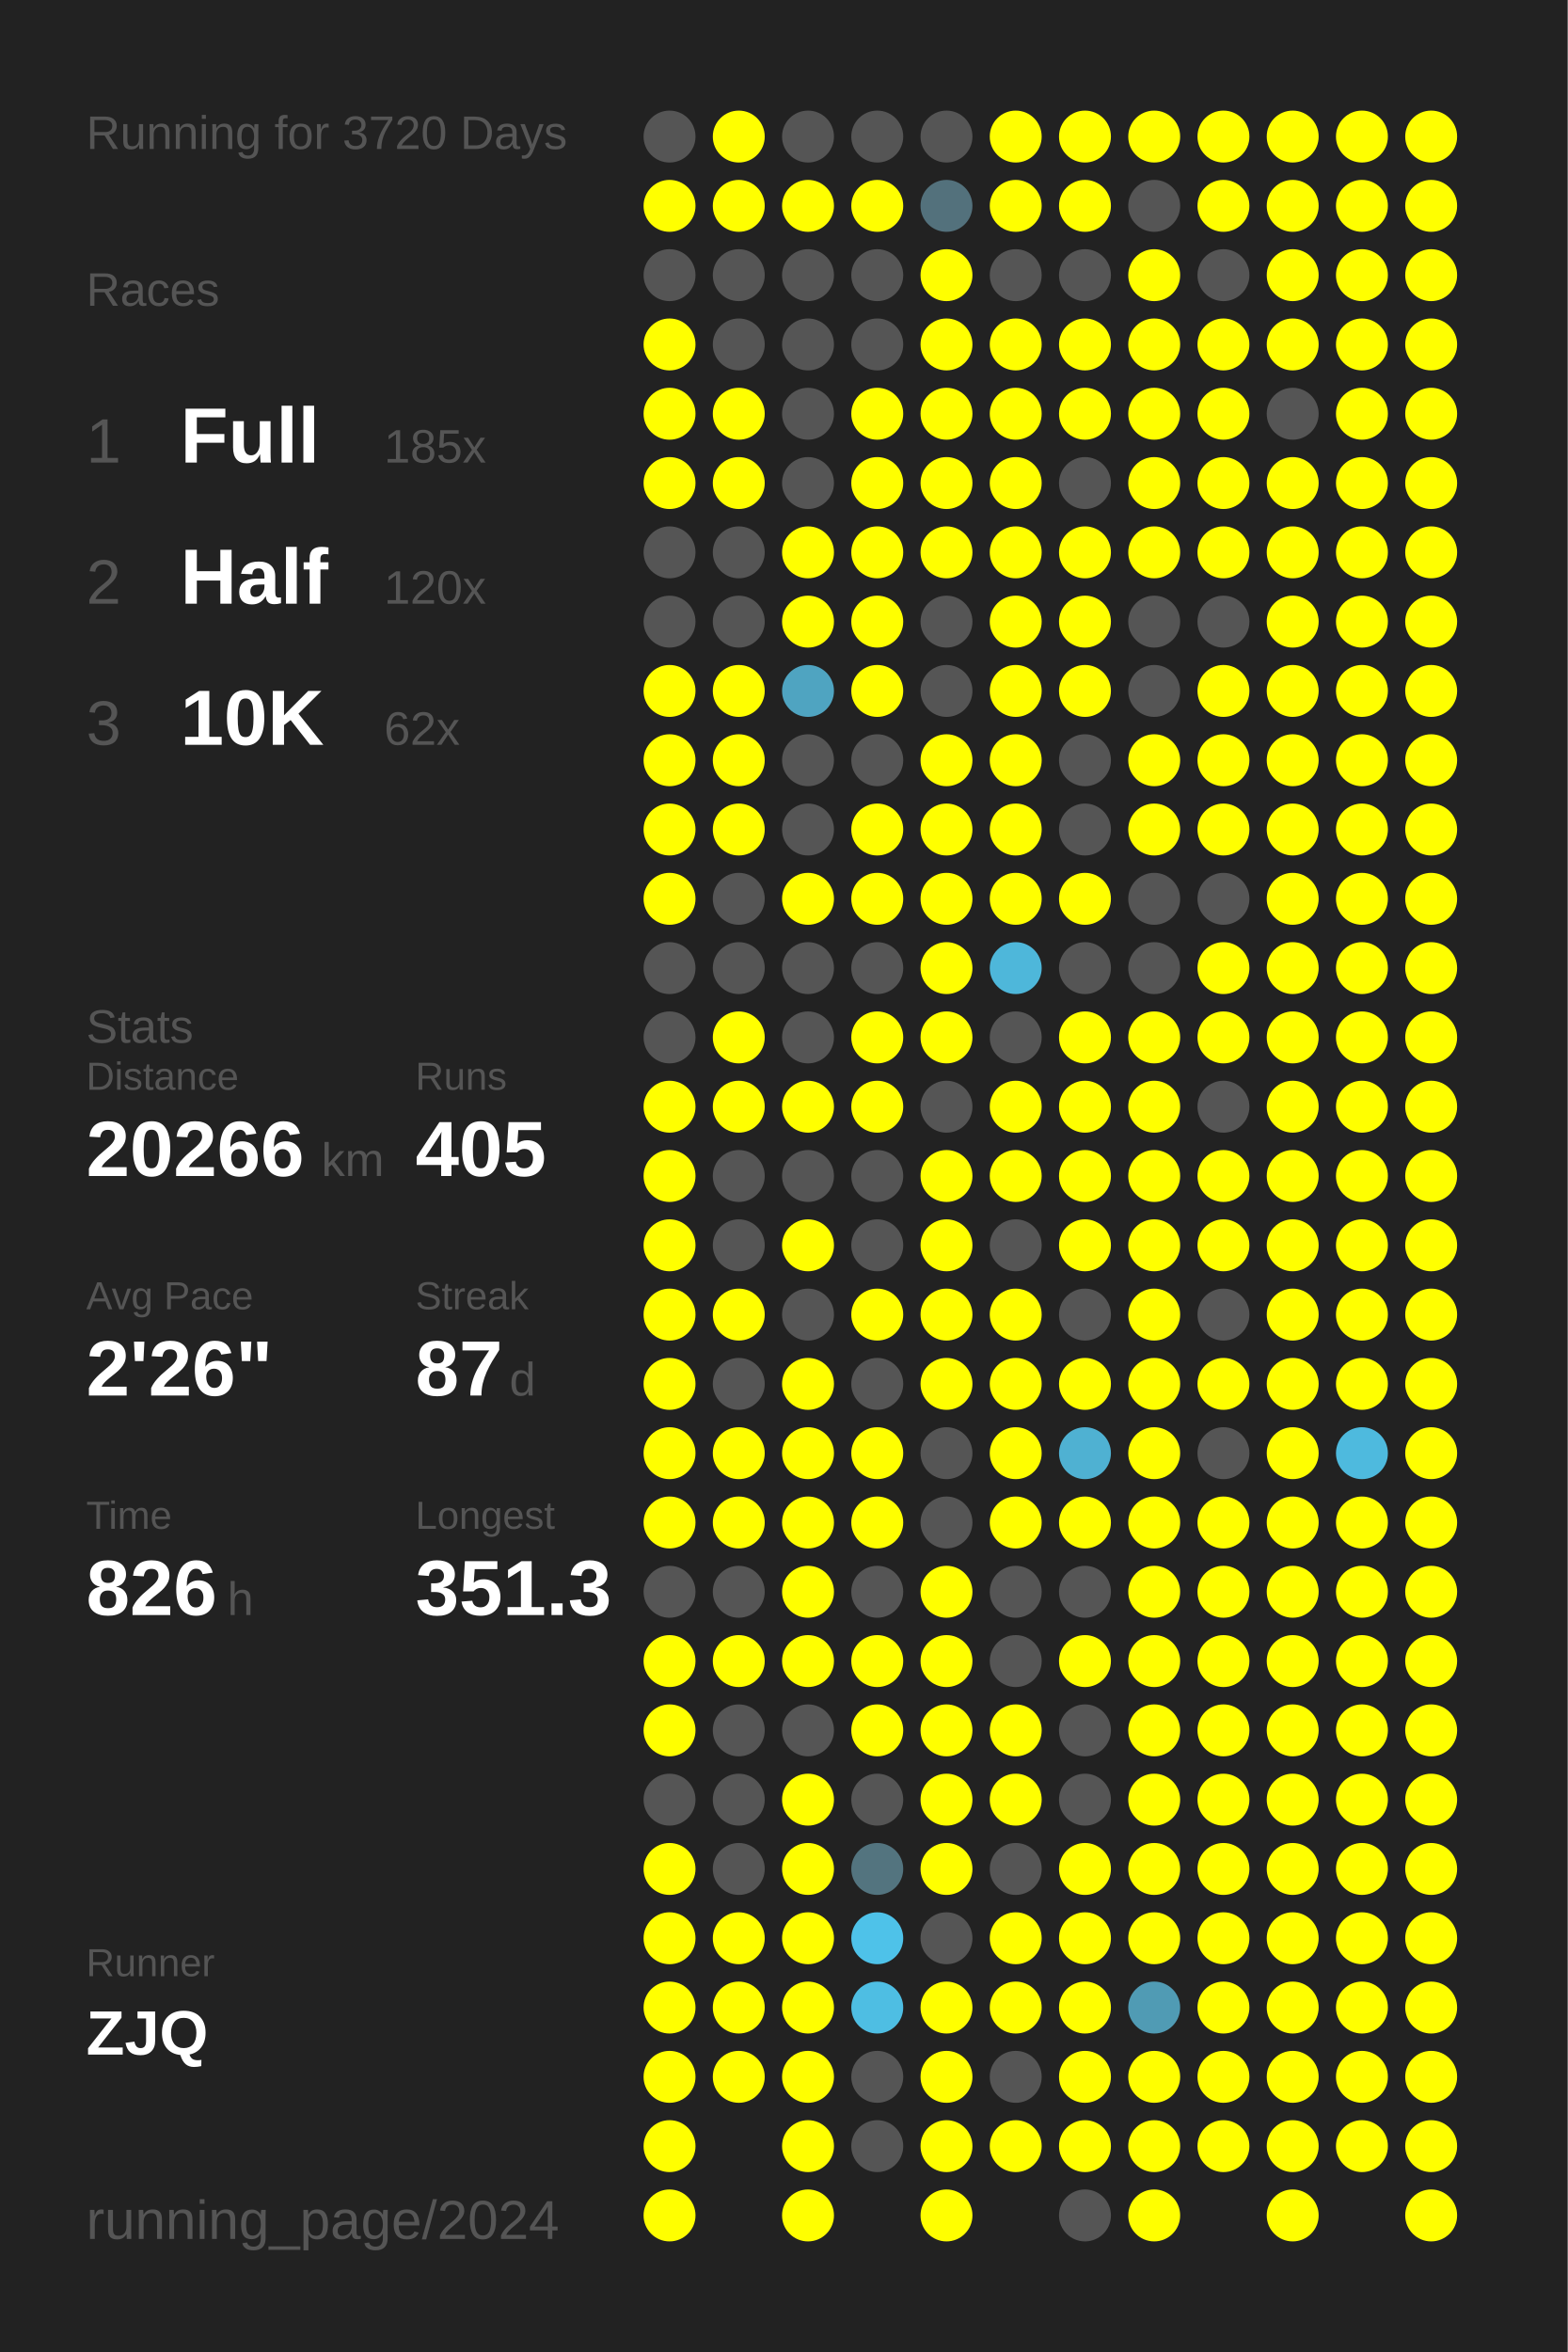
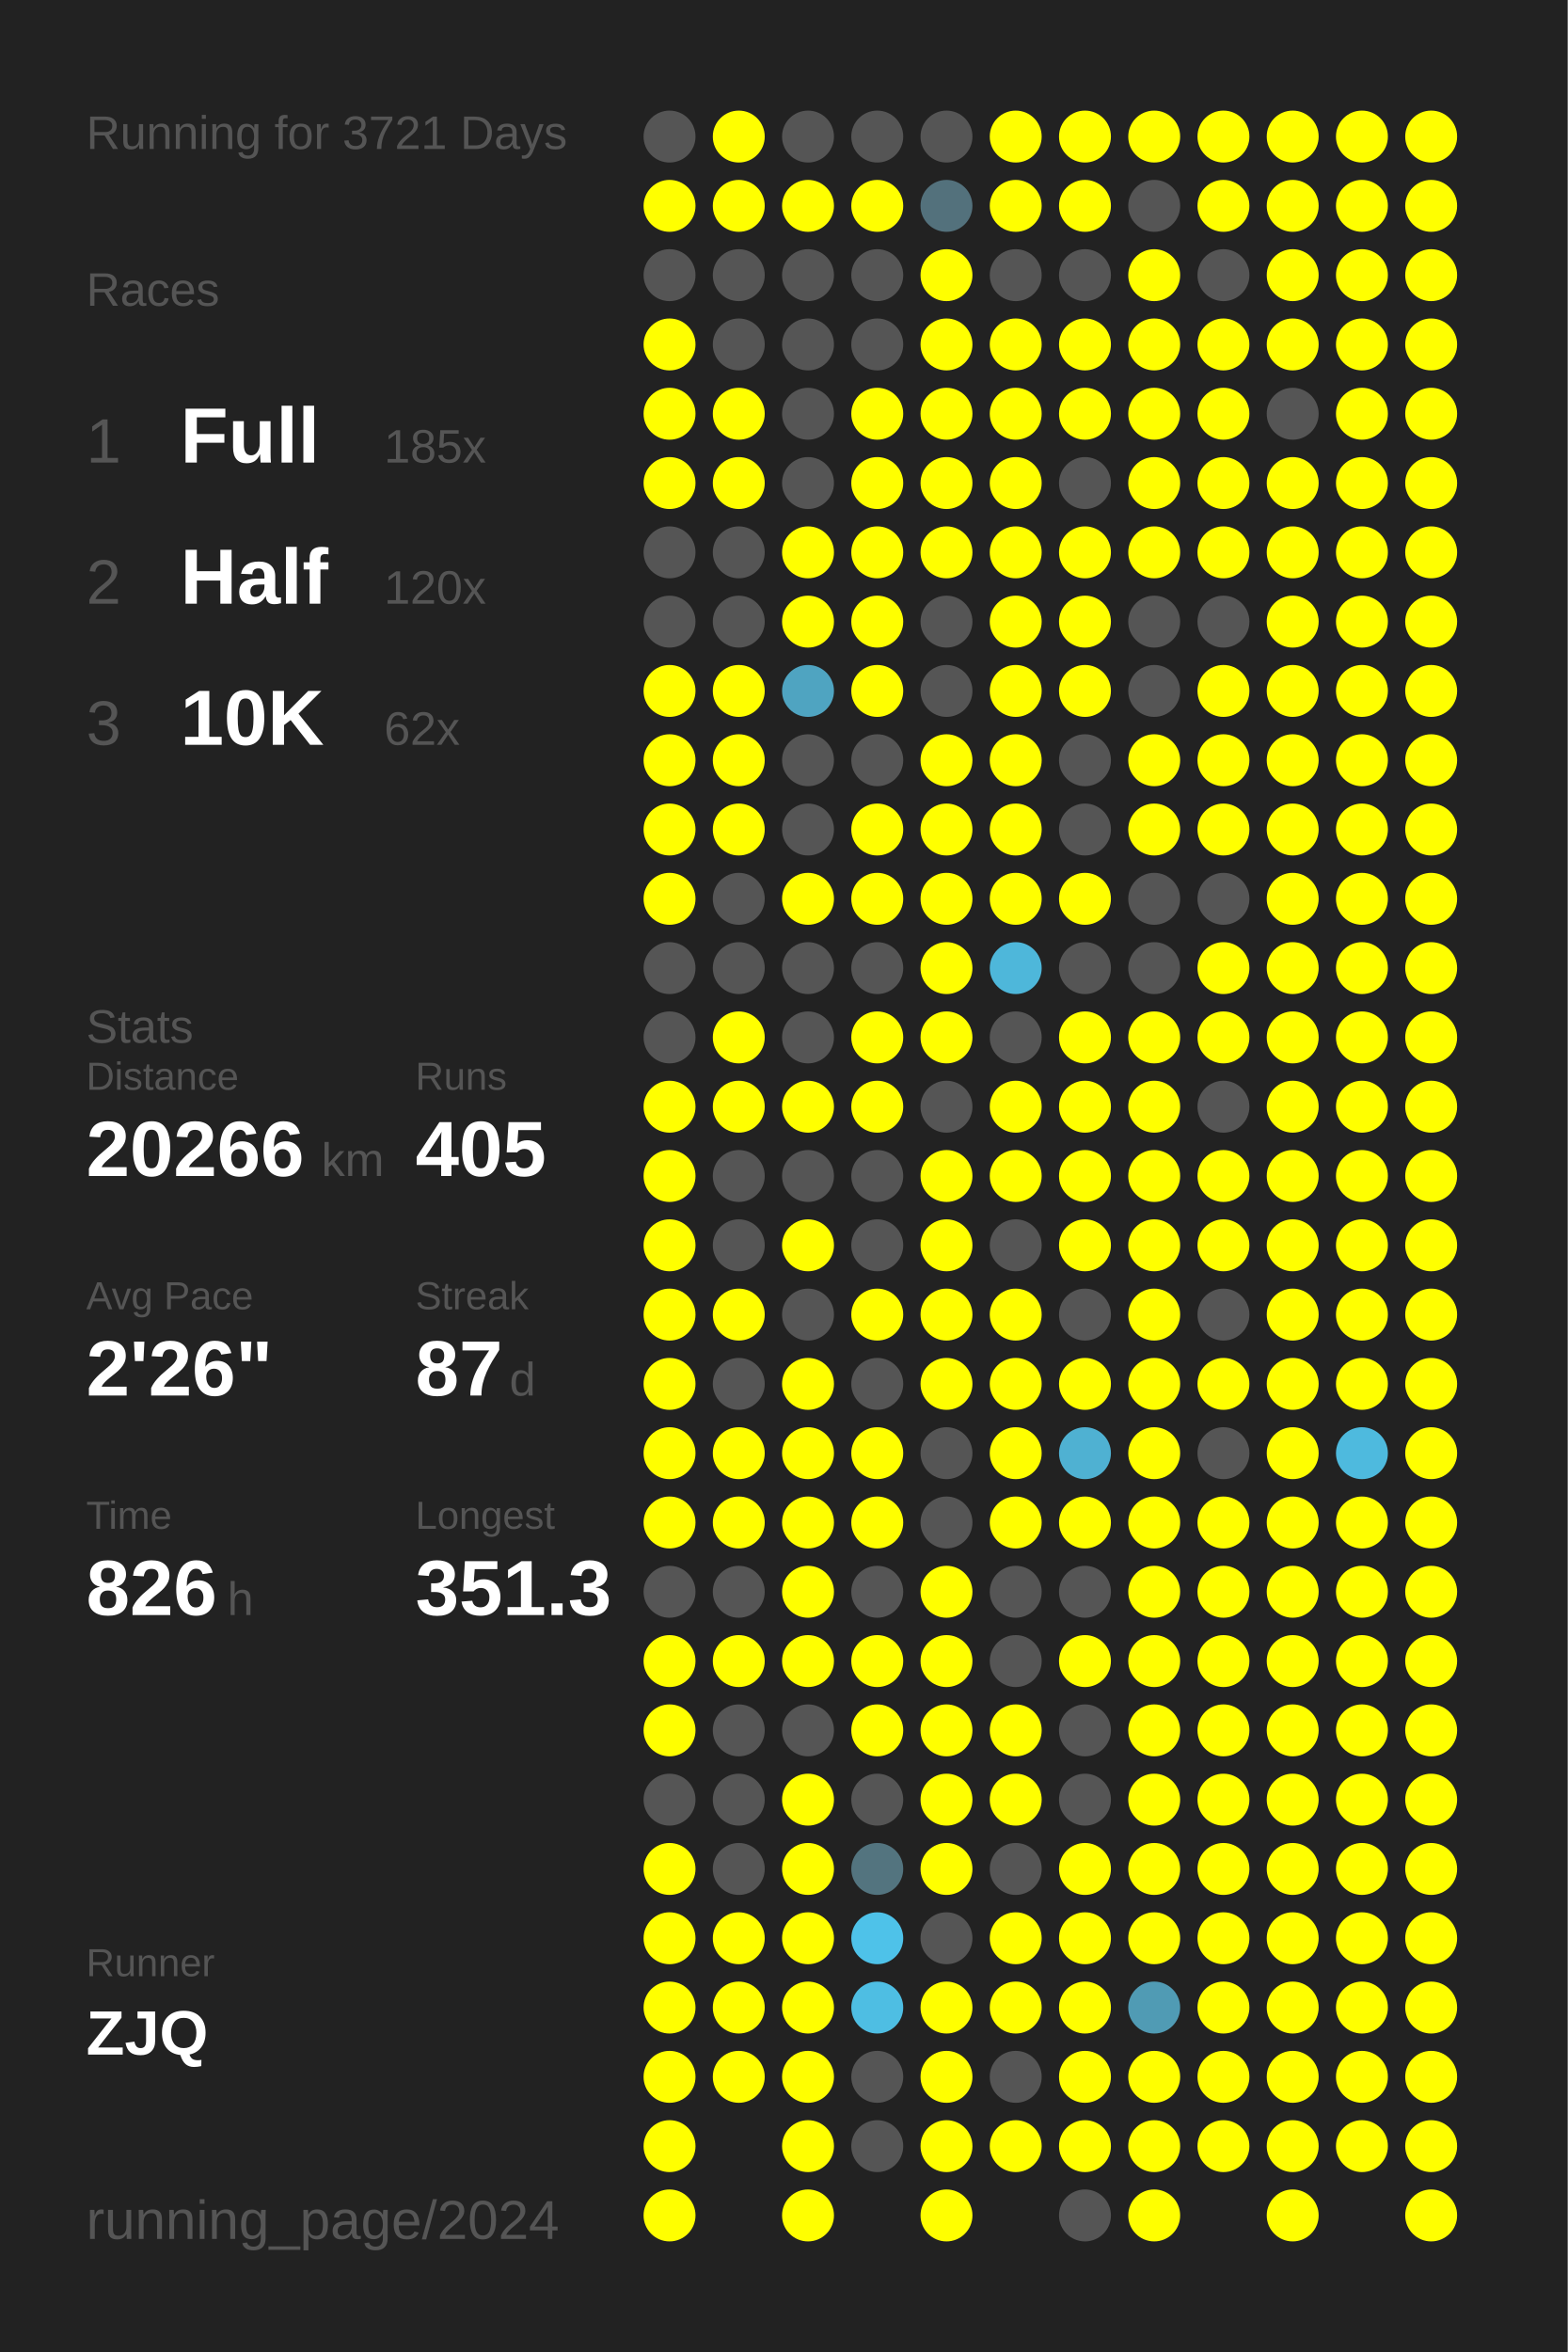
<svg xmlns="http://www.w3.org/2000/svg" baseProfile="full" height="300mm" version="1.1" viewBox="0,0,200,300" width="200mm">
  <defs />
  <rect fill="#222222" height="300" width="200" x="0" y="0" />
-   <text fill="#555555" style="font-size:6px; font-family:Arial;" x="11" y="19">Running for 3720 Days</text>
+   <text fill="#555555" style="font-size:6px; font-family:Arial;" x="11" y="19">Running for 3721 Days</text>
  <text fill="#555555" style="font-size:6px; font-family:Arial;" x="11" y="39">Races</text>
  <text fill="#555555" style="font-size:8px; font-family:Arial;" x="11" y="59">1</text>
  <text fill="#FFFFFF" style="font-size:10px; font-family:Arial; font-weight:bold;" x="23" y="59">Full</text>
  <text fill="#555555" style="font-size:6px; font-family:Arial;" x="49" y="59">185x</text>
  <text fill="#555555" style="font-size:8px; font-family:Arial;" x="11" y="77">2</text>
  <text fill="#FFFFFF" style="font-size:10px; font-family:Arial; font-weight:bold;" x="23" y="77">Half</text>
  <text fill="#555555" style="font-size:6px; font-family:Arial;" x="49" y="77">120x</text>
  <text fill="#555555" style="font-size:8px; font-family:Arial;" x="11" y="95">3</text>
  <text fill="#FFFFFF" style="font-size:10px; font-family:Arial; font-weight:bold;" x="23" y="95">10K</text>
  <text fill="#555555" style="font-size:6px; font-family:Arial;" x="49" y="95">62x</text>
  <text fill="#555555" style="font-size:6px; font-family:Arial;" x="11" y="133">Stats</text>
  <text fill="#555555" style="font-size:5px; font-family:Arial;" x="11" y="139">Distance</text>
  <text fill="#FFFFFF" style="font-size:10px; font-family:Arial; font-weight:bold;" x="11" y="150">20266</text>
  <text fill="#555555" style="font-size:6px; font-family:Arial;" x="41" y="150">km</text>
  <text fill="#555555" style="font-size:5px; font-family:Arial;" x="53" y="139">Runs</text>
  <text fill="#FFFFFF" style="font-size:10px; font-family:Arial; font-weight:bold;" x="53" y="150">405</text>
  <text fill="#555555" style="font-size:5px; font-family:Arial;" x="11" y="167">Avg Pace</text>
  <text fill="#FFFFFF" style="font-size:10px; font-family:Arial; font-weight:bold;" x="11" y="178">2'26"</text>
  <text fill="#555555" style="font-size:5px; font-family:Arial;" x="53" y="167">Streak</text>
  <text fill="#FFFFFF" style="font-size:10px; font-family:Arial; font-weight:bold;" x="53" y="178">87</text>
  <text fill="#555555" style="font-size:6px; font-family:Arial;" x="65" y="178">d</text>
  <text fill="#555555" style="font-size:5px; font-family:Arial;" x="11" y="195">Time</text>
  <text fill="#FFFFFF" style="font-size:10px; font-family:Arial; font-weight:bold;" x="11" y="206">826</text>
  <text fill="#555555" style="font-size:6px; font-family:Arial;" x="29" y="206">h</text>
  <text fill="#555555" style="font-size:5px; font-family:Arial;" x="53" y="195">Longest</text>
  <text fill="#FFFFFF" style="font-size:10px; font-family:Arial; font-weight:bold;" x="53" y="206">351.3</text>
  <text fill="#555555" style="font-size:5px; font-family:Arial;" x="11" y="252.065">Runner</text>
  <text fill="#FFFFFF" style="font-size:8px; font-family:Arial; font-weight:bold;" x="11" y="262.065">ZJQ</text>
  <text fill="#555555" style="font-size:7px; font-family:Arial;" x="11" y="285.581">running_page/2024</text>
  <circle cx="85.417" cy="17.419" fill="#555555" r="3.312" />
  <circle cx="85.417" cy="26.258" fill="#FFFF00" r="3.312" />
  <circle cx="85.417" cy="35.097" fill="#555555" r="3.312" />
  <circle cx="85.417" cy="43.935" fill="#FFFF00" r="3.312" />
  <circle cx="85.417" cy="52.774" fill="#FFFF00" r="3.312" />
  <circle cx="85.417" cy="61.613" fill="#FFFF00" r="3.312" />
  <circle cx="85.417" cy="70.452" fill="#555555" r="3.312" />
  <circle cx="85.417" cy="79.29" fill="#555555" r="3.312" />
  <circle cx="85.417" cy="88.129" fill="#FFFF00" r="3.312" />
  <circle cx="85.417" cy="96.968" fill="#FFFF00" r="3.312" />
  <circle cx="85.417" cy="105.806" fill="#FFFF00" r="3.312" />
  <circle cx="85.417" cy="114.645" fill="#FFFF00" r="3.312" />
  <circle cx="85.417" cy="123.484" fill="#555555" r="3.312" />
  <circle cx="85.417" cy="132.323" fill="#555555" r="3.312" />
  <circle cx="85.417" cy="141.161" fill="#FFFF00" r="3.312" />
  <circle cx="85.417" cy="150" fill="#FFFF00" r="3.312" />
  <circle cx="85.417" cy="158.839" fill="#FFFF00" r="3.312" />
  <circle cx="85.417" cy="167.677" fill="#FFFF00" r="3.312" />
  <circle cx="85.417" cy="176.516" fill="#FFFF00" r="3.312" />
  <circle cx="85.417" cy="185.355" fill="#FFFF00" r="3.312" />
  <circle cx="85.417" cy="194.194" fill="#FFFF00" r="3.312" />
  <circle cx="85.417" cy="203.032" fill="#555555" r="3.312" />
  <circle cx="85.417" cy="211.871" fill="#FFFF00" r="3.312" />
  <circle cx="85.417" cy="220.71" fill="#FFFF00" r="3.312" />
  <circle cx="85.417" cy="229.548" fill="#555555" r="3.312" />
  <circle cx="85.417" cy="238.387" fill="#FFFF00" r="3.312" />
  <circle cx="85.417" cy="247.226" fill="#FFFF00" r="3.312" />
  <circle cx="85.417" cy="256.065" fill="#FFFF00" r="3.312" />
  <circle cx="85.417" cy="264.903" fill="#FFFF00" r="3.312" />
  <circle cx="85.417" cy="273.742" fill="#FFFF00" r="3.312" />
  <circle cx="85.417" cy="282.581" fill="#FFFF00" r="3.312" />
  <circle cx="94.25" cy="17.419" fill="#FFFF00" r="3.312" />
  <circle cx="94.25" cy="26.258" fill="#FFFF00" r="3.312" />
  <circle cx="94.25" cy="35.097" fill="#555555" r="3.312" />
  <circle cx="94.25" cy="43.935" fill="#555555" r="3.312" />
  <circle cx="94.25" cy="52.774" fill="#FFFF00" r="3.312" />
  <circle cx="94.25" cy="61.613" fill="#FFFF00" r="3.312" />
  <circle cx="94.25" cy="70.452" fill="#555555" r="3.312" />
  <circle cx="94.25" cy="79.29" fill="#555555" r="3.312" />
  <circle cx="94.25" cy="88.129" fill="#FFFF00" r="3.312" />
  <circle cx="94.25" cy="96.968" fill="#FFFF00" r="3.312" />
  <circle cx="94.25" cy="105.806" fill="#FFFF00" r="3.312" />
  <circle cx="94.25" cy="114.645" fill="#555555" r="3.312" />
  <circle cx="94.25" cy="123.484" fill="#555555" r="3.312" />
  <circle cx="94.25" cy="132.323" fill="#FFFF00" r="3.312" />
  <circle cx="94.25" cy="141.161" fill="#FFFF00" r="3.312" />
  <circle cx="94.25" cy="150" fill="#555555" r="3.312" />
  <circle cx="94.25" cy="158.839" fill="#555555" r="3.312" />
  <circle cx="94.25" cy="167.677" fill="#FFFF00" r="3.312" />
  <circle cx="94.25" cy="176.516" fill="#555555" r="3.312" />
  <circle cx="94.25" cy="185.355" fill="#FFFF00" r="3.312" />
  <circle cx="94.25" cy="194.194" fill="#FFFF00" r="3.312" />
  <circle cx="94.25" cy="203.032" fill="#555555" r="3.312" />
  <circle cx="94.25" cy="211.871" fill="#FFFF00" r="3.312" />
  <circle cx="94.25" cy="220.71" fill="#555555" r="3.312" />
  <circle cx="94.25" cy="229.548" fill="#555555" r="3.312" />
  <circle cx="94.25" cy="238.387" fill="#555555" r="3.312" />
  <circle cx="94.25" cy="247.226" fill="#FFFF00" r="3.312" />
  <circle cx="94.25" cy="256.065" fill="#FFFF00" r="3.312" />
  <circle cx="94.25" cy="264.903" fill="#FFFF00" r="3.312" />
  <circle cx="103.083" cy="17.419" fill="#555555" r="3.312" />
  <circle cx="103.083" cy="26.258" fill="#FFFF00" r="3.312" />
  <circle cx="103.083" cy="35.097" fill="#555555" r="3.312" />
  <circle cx="103.083" cy="43.935" fill="#555555" r="3.312" />
  <circle cx="103.083" cy="52.774" fill="#555555" r="3.312" />
  <circle cx="103.083" cy="61.613" fill="#555555" r="3.312" />
  <circle cx="103.083" cy="70.452" fill="#FFFF00" r="3.312" />
  <circle cx="103.083" cy="79.29" fill="#FFFF00" r="3.312" />
  <circle cx="103.083" cy="88.129" fill="#4fa4c1" r="3.312" />
  <circle cx="103.083" cy="96.968" fill="#555555" r="3.312" />
  <circle cx="103.083" cy="105.806" fill="#555555" r="3.312" />
  <circle cx="103.083" cy="114.645" fill="#FFFF00" r="3.312" />
  <circle cx="103.083" cy="123.484" fill="#555555" r="3.312" />
  <circle cx="103.083" cy="132.323" fill="#555555" r="3.312" />
  <circle cx="103.083" cy="141.161" fill="#FFFF00" r="3.312" />
  <circle cx="103.083" cy="150" fill="#555555" r="3.312" />
  <circle cx="103.083" cy="158.839" fill="#FFFF00" r="3.312" />
  <circle cx="103.083" cy="167.677" fill="#555555" r="3.312" />
  <circle cx="103.083" cy="176.516" fill="#FFFF00" r="3.312" />
  <circle cx="103.083" cy="185.355" fill="#FFFF00" r="3.312" />
  <circle cx="103.083" cy="194.194" fill="#FFFF00" r="3.312" />
  <circle cx="103.083" cy="203.032" fill="#FFFF00" r="3.312" />
  <circle cx="103.083" cy="211.871" fill="#FFFF00" r="3.312" />
  <circle cx="103.083" cy="220.71" fill="#555555" r="3.312" />
  <circle cx="103.083" cy="229.548" fill="#FFFF00" r="3.312" />
  <circle cx="103.083" cy="238.387" fill="#FFFF00" r="3.312" />
  <circle cx="103.083" cy="247.226" fill="#FFFF00" r="3.312" />
  <circle cx="103.083" cy="256.065" fill="#FFFF00" r="3.312" />
  <circle cx="103.083" cy="264.903" fill="#FFFF00" r="3.312" />
  <circle cx="103.083" cy="273.742" fill="#FFFF00" r="3.312" />
  <circle cx="103.083" cy="282.581" fill="#FFFF00" r="3.312" />
  <circle cx="111.917" cy="17.419" fill="#555555" r="3.312" />
  <circle cx="111.917" cy="26.258" fill="#FFFF00" r="3.312" />
  <circle cx="111.917" cy="35.097" fill="#555555" r="3.312" />
  <circle cx="111.917" cy="43.935" fill="#555555" r="3.312" />
  <circle cx="111.917" cy="52.774" fill="#FFFF00" r="3.312" />
  <circle cx="111.917" cy="61.613" fill="#FFFF00" r="3.312" />
  <circle cx="111.917" cy="70.452" fill="#FFFF00" r="3.312" />
  <circle cx="111.917" cy="79.29" fill="#FFFF00" r="3.312" />
  <circle cx="111.917" cy="88.129" fill="#FFFF00" r="3.312" />
  <circle cx="111.917" cy="96.968" fill="#555555" r="3.312" />
  <circle cx="111.917" cy="105.806" fill="#FFFF00" r="3.312" />
  <circle cx="111.917" cy="114.645" fill="#FFFF00" r="3.312" />
  <circle cx="111.917" cy="123.484" fill="#555555" r="3.312" />
  <circle cx="111.917" cy="132.323" fill="#FFFF00" r="3.312" />
  <circle cx="111.917" cy="141.161" fill="#FFFF00" r="3.312" />
  <circle cx="111.917" cy="150" fill="#555555" r="3.312" />
  <circle cx="111.917" cy="158.839" fill="#555555" r="3.312" />
  <circle cx="111.917" cy="167.677" fill="#FFFF00" r="3.312" />
  <circle cx="111.917" cy="176.516" fill="#555555" r="3.312" />
  <circle cx="111.917" cy="185.355" fill="#FFFF00" r="3.312" />
  <circle cx="111.917" cy="194.194" fill="#FFFF00" r="3.312" />
  <circle cx="111.917" cy="203.032" fill="#555555" r="3.312" />
  <circle cx="111.917" cy="211.871" fill="#FFFF00" r="3.312" />
  <circle cx="111.917" cy="220.71" fill="#FFFF00" r="3.312" />
  <circle cx="111.917" cy="229.548" fill="#555555" r="3.312" />
  <circle cx="111.917" cy="238.387" fill="#53747f" r="3.312" />
  <circle cx="111.917" cy="247.226" fill="#4ec2e9" r="3.312" />
  <circle cx="111.917" cy="256.065" fill="#4ebee3" r="3.312" />
  <circle cx="111.917" cy="264.903" fill="#555555" r="3.312" />
  <circle cx="111.917" cy="273.742" fill="#555555" r="3.312" />
  <circle cx="120.75" cy="17.419" fill="#555555" r="3.312" />
  <circle cx="120.75" cy="26.258" fill="#53717c" r="3.312" />
  <circle cx="120.75" cy="35.097" fill="#FFFF00" r="3.312" />
  <circle cx="120.75" cy="43.935" fill="#FFFF00" r="3.312" />
  <circle cx="120.75" cy="52.774" fill="#FFFF00" r="3.312" />
  <circle cx="120.75" cy="61.613" fill="#FFFF00" r="3.312" />
  <circle cx="120.75" cy="70.452" fill="#FFFF00" r="3.312" />
  <circle cx="120.75" cy="79.29" fill="#555555" r="3.312" />
  <circle cx="120.75" cy="88.129" fill="#555555" r="3.312" />
  <circle cx="120.75" cy="96.968" fill="#FFFF00" r="3.312" />
  <circle cx="120.75" cy="105.806" fill="#FFFF00" r="3.312" />
  <circle cx="120.75" cy="114.645" fill="#FFFF00" r="3.312" />
  <circle cx="120.75" cy="123.484" fill="#FFFF00" r="3.312" />
  <circle cx="120.75" cy="132.323" fill="#FFFF00" r="3.312" />
  <circle cx="120.75" cy="141.161" fill="#555555" r="3.312" />
  <circle cx="120.75" cy="150" fill="#FFFF00" r="3.312" />
  <circle cx="120.75" cy="158.839" fill="#FFFF00" r="3.312" />
  <circle cx="120.75" cy="167.677" fill="#FFFF00" r="3.312" />
  <circle cx="120.75" cy="176.516" fill="#FFFF00" r="3.312" />
  <circle cx="120.75" cy="185.355" fill="#555555" r="3.312" />
  <circle cx="120.75" cy="194.194" fill="#555555" r="3.312" />
  <circle cx="120.75" cy="203.032" fill="#FFFF00" r="3.312" />
  <circle cx="120.75" cy="211.871" fill="#FFFF00" r="3.312" />
  <circle cx="120.75" cy="220.71" fill="#FFFF00" r="3.312" />
  <circle cx="120.75" cy="229.548" fill="#FFFF00" r="3.312" />
  <circle cx="120.75" cy="238.387" fill="#FFFF00" r="3.312" />
  <circle cx="120.75" cy="247.226" fill="#555555" r="3.312" />
  <circle cx="120.75" cy="256.065" fill="#FFFF00" r="3.312" />
  <circle cx="120.75" cy="264.903" fill="#FFFF00" r="3.312" />
  <circle cx="120.75" cy="273.742" fill="#FFFF00" r="3.312" />
  <circle cx="120.75" cy="282.581" fill="#FFFF00" r="3.312" />
  <circle cx="129.583" cy="17.419" fill="#FFFF00" r="3.312" />
  <circle cx="129.583" cy="26.258" fill="#FFFF00" r="3.312" />
  <circle cx="129.583" cy="35.097" fill="#555555" r="3.312" />
  <circle cx="129.583" cy="43.935" fill="#FFFF00" r="3.312" />
  <circle cx="129.583" cy="52.774" fill="#FFFF00" r="3.312" />
  <circle cx="129.583" cy="61.613" fill="#FFFF00" r="3.312" />
  <circle cx="129.583" cy="70.452" fill="#FFFF00" r="3.312" />
  <circle cx="129.583" cy="79.29" fill="#FFFF00" r="3.312" />
  <circle cx="129.583" cy="88.129" fill="#FFFF00" r="3.312" />
  <circle cx="129.583" cy="96.968" fill="#FFFF00" r="3.312" />
  <circle cx="129.583" cy="105.806" fill="#FFFF00" r="3.312" />
  <circle cx="129.583" cy="114.645" fill="#FFFF00" r="3.312" />
  <circle cx="129.583" cy="123.484" fill="#4eb7da" r="3.312" />
  <circle cx="129.583" cy="132.323" fill="#555555" r="3.312" />
  <circle cx="129.583" cy="141.161" fill="#FFFF00" r="3.312" />
  <circle cx="129.583" cy="150" fill="#FFFF00" r="3.312" />
  <circle cx="129.583" cy="158.839" fill="#555555" r="3.312" />
  <circle cx="129.583" cy="167.677" fill="#FFFF00" r="3.312" />
  <circle cx="129.583" cy="176.516" fill="#FFFF00" r="3.312" />
  <circle cx="129.583" cy="185.355" fill="#FFFF00" r="3.312" />
  <circle cx="129.583" cy="194.194" fill="#FFFF00" r="3.312" />
  <circle cx="129.583" cy="203.032" fill="#555555" r="3.312" />
  <circle cx="129.583" cy="211.871" fill="#555555" r="3.312" />
  <circle cx="129.583" cy="220.71" fill="#FFFF00" r="3.312" />
  <circle cx="129.583" cy="229.548" fill="#FFFF00" r="3.312" />
  <circle cx="129.583" cy="238.387" fill="#555555" r="3.312" />
  <circle cx="129.583" cy="247.226" fill="#FFFF00" r="3.312" />
  <circle cx="129.583" cy="256.065" fill="#FFFF00" r="3.312" />
  <circle cx="129.583" cy="264.903" fill="#555555" r="3.312" />
  <circle cx="129.583" cy="273.742" fill="#FFFF00" r="3.312" />
  <circle cx="138.417" cy="17.419" fill="#FFFF00" r="3.312" />
  <circle cx="138.417" cy="26.258" fill="#FFFF00" r="3.312" />
  <circle cx="138.417" cy="35.097" fill="#555555" r="3.312" />
  <circle cx="138.417" cy="43.935" fill="#FFFF00" r="3.312" />
  <circle cx="138.417" cy="52.774" fill="#FFFF00" r="3.312" />
  <circle cx="138.417" cy="61.613" fill="#555555" r="3.312" />
  <circle cx="138.417" cy="70.452" fill="#FFFF00" r="3.312" />
  <circle cx="138.417" cy="79.29" fill="#FFFF00" r="3.312" />
  <circle cx="138.417" cy="88.129" fill="#FFFF00" r="3.312" />
  <circle cx="138.417" cy="96.968" fill="#555555" r="3.312" />
  <circle cx="138.417" cy="105.806" fill="#555555" r="3.312" />
  <circle cx="138.417" cy="114.645" fill="#FFFF00" r="3.312" />
  <circle cx="138.417" cy="123.484" fill="#555555" r="3.312" />
  <circle cx="138.417" cy="132.323" fill="#FFFF00" r="3.312" />
  <circle cx="138.417" cy="141.161" fill="#FFFF00" r="3.312" />
  <circle cx="138.417" cy="150" fill="#FFFF00" r="3.312" />
  <circle cx="138.417" cy="158.839" fill="#FFFF00" r="3.312" />
  <circle cx="138.417" cy="167.677" fill="#555555" r="3.312" />
  <circle cx="138.417" cy="176.516" fill="#FFFF00" r="3.312" />
  <circle cx="138.417" cy="185.355" fill="#4fb1d2" r="3.312" />
  <circle cx="138.417" cy="194.194" fill="#FFFF00" r="3.312" />
  <circle cx="138.417" cy="203.032" fill="#555555" r="3.312" />
  <circle cx="138.417" cy="211.871" fill="#FFFF00" r="3.312" />
  <circle cx="138.417" cy="220.71" fill="#555555" r="3.312" />
  <circle cx="138.417" cy="229.548" fill="#555555" r="3.312" />
  <circle cx="138.417" cy="238.387" fill="#FFFF00" r="3.312" />
  <circle cx="138.417" cy="247.226" fill="#FFFF00" r="3.312" />
  <circle cx="138.417" cy="256.065" fill="#FFFF00" r="3.312" />
  <circle cx="138.417" cy="264.903" fill="#FFFF00" r="3.312" />
  <circle cx="138.417" cy="273.742" fill="#FFFF00" r="3.312" />
  <circle cx="138.417" cy="282.581" fill="#555555" r="3.312" />
  <circle cx="147.25" cy="17.419" fill="#FFFF00" r="3.312" />
  <circle cx="147.25" cy="26.258" fill="#555555" r="3.312" />
  <circle cx="147.25" cy="35.097" fill="#FFFF00" r="3.312" />
  <circle cx="147.25" cy="43.935" fill="#FFFF00" r="3.312" />
  <circle cx="147.25" cy="52.774" fill="#FFFF00" r="3.312" />
  <circle cx="147.25" cy="61.613" fill="#FFFF00" r="3.312" />
  <circle cx="147.25" cy="70.452" fill="#FFFF00" r="3.312" />
  <circle cx="147.25" cy="79.29" fill="#555555" r="3.312" />
  <circle cx="147.25" cy="88.129" fill="#555555" r="3.312" />
  <circle cx="147.25" cy="96.968" fill="#FFFF00" r="3.312" />
  <circle cx="147.25" cy="105.806" fill="#FFFF00" r="3.312" />
  <circle cx="147.25" cy="114.645" fill="#555555" r="3.312" />
  <circle cx="147.25" cy="123.484" fill="#555555" r="3.312" />
  <circle cx="147.25" cy="132.323" fill="#FFFF00" r="3.312" />
  <circle cx="147.25" cy="141.161" fill="#FFFF00" r="3.312" />
  <circle cx="147.25" cy="150" fill="#FFFF00" r="3.312" />
  <circle cx="147.25" cy="158.839" fill="#FFFF00" r="3.312" />
  <circle cx="147.25" cy="167.677" fill="#FFFF00" r="3.312" />
  <circle cx="147.25" cy="176.516" fill="#FFFF00" r="3.312" />
  <circle cx="147.25" cy="185.355" fill="#FFFF00" r="3.312" />
  <circle cx="147.25" cy="194.194" fill="#FFFF00" r="3.312" />
  <circle cx="147.25" cy="203.032" fill="#FFFF00" r="3.312" />
  <circle cx="147.25" cy="211.871" fill="#FFFF00" r="3.312" />
  <circle cx="147.25" cy="220.71" fill="#FFFF00" r="3.312" />
  <circle cx="147.25" cy="229.548" fill="#FFFF00" r="3.312" />
  <circle cx="147.25" cy="238.387" fill="#FFFF00" r="3.312" />
  <circle cx="147.25" cy="247.226" fill="#FFFF00" r="3.312" />
  <circle cx="147.25" cy="256.065" fill="#509bb4" r="3.312" />
  <circle cx="147.25" cy="264.903" fill="#FFFF00" r="3.312" />
  <circle cx="147.25" cy="273.742" fill="#FFFF00" r="3.312" />
  <circle cx="147.25" cy="282.581" fill="#FFFF00" r="3.312" />
  <circle cx="156.083" cy="17.419" fill="#FFFF00" r="3.312" />
  <circle cx="156.083" cy="26.258" fill="#FFFF00" r="3.312" />
  <circle cx="156.083" cy="35.097" fill="#555555" r="3.312" />
  <circle cx="156.083" cy="43.935" fill="#FFFF00" r="3.312" />
  <circle cx="156.083" cy="52.774" fill="#FFFF00" r="3.312" />
  <circle cx="156.083" cy="61.613" fill="#FFFF00" r="3.312" />
  <circle cx="156.083" cy="70.452" fill="#FFFF00" r="3.312" />
  <circle cx="156.083" cy="79.29" fill="#555555" r="3.312" />
  <circle cx="156.083" cy="88.129" fill="#FFFF00" r="3.312" />
  <circle cx="156.083" cy="96.968" fill="#FFFF00" r="3.312" />
  <circle cx="156.083" cy="105.806" fill="#FFFF00" r="3.312" />
  <circle cx="156.083" cy="114.645" fill="#555555" r="3.312" />
  <circle cx="156.083" cy="123.484" fill="#FFFF00" r="3.312" />
  <circle cx="156.083" cy="132.323" fill="#FFFF00" r="3.312" />
  <circle cx="156.083" cy="141.161" fill="#555555" r="3.312" />
  <circle cx="156.083" cy="150" fill="#FFFF00" r="3.312" />
  <circle cx="156.083" cy="158.839" fill="#FFFF00" r="3.312" />
  <circle cx="156.083" cy="167.677" fill="#555555" r="3.312" />
  <circle cx="156.083" cy="176.516" fill="#FFFF00" r="3.312" />
  <circle cx="156.083" cy="185.355" fill="#555555" r="3.312" />
  <circle cx="156.083" cy="194.194" fill="#FFFF00" r="3.312" />
  <circle cx="156.083" cy="203.032" fill="#FFFF00" r="3.312" />
  <circle cx="156.083" cy="211.871" fill="#FFFF00" r="3.312" />
  <circle cx="156.083" cy="220.71" fill="#FFFF00" r="3.312" />
  <circle cx="156.083" cy="229.548" fill="#FFFF00" r="3.312" />
  <circle cx="156.083" cy="238.387" fill="#FFFF00" r="3.312" />
  <circle cx="156.083" cy="247.226" fill="#FFFF00" r="3.312" />
  <circle cx="156.083" cy="256.065" fill="#FFFF00" r="3.312" />
  <circle cx="156.083" cy="264.903" fill="#FFFF00" r="3.312" />
  <circle cx="156.083" cy="273.742" fill="#FFFF00" r="3.312" />
  <circle cx="164.917" cy="17.419" fill="#FFFF00" r="3.312" />
  <circle cx="164.917" cy="26.258" fill="#FFFF00" r="3.312" />
  <circle cx="164.917" cy="35.097" fill="#FFFF00" r="3.312" />
  <circle cx="164.917" cy="43.935" fill="#FFFF00" r="3.312" />
  <circle cx="164.917" cy="52.774" fill="#555555" r="3.312" />
  <circle cx="164.917" cy="61.613" fill="#FFFF00" r="3.312" />
  <circle cx="164.917" cy="70.452" fill="#FFFF00" r="3.312" />
  <circle cx="164.917" cy="79.29" fill="#FFFF00" r="3.312" />
  <circle cx="164.917" cy="88.129" fill="#FFFF00" r="3.312" />
  <circle cx="164.917" cy="96.968" fill="#FFFF00" r="3.312" />
  <circle cx="164.917" cy="105.806" fill="#FFFF00" r="3.312" />
  <circle cx="164.917" cy="114.645" fill="#FFFF00" r="3.312" />
  <circle cx="164.917" cy="123.484" fill="#FFFF00" r="3.312" />
  <circle cx="164.917" cy="132.323" fill="#FFFF00" r="3.312" />
  <circle cx="164.917" cy="141.161" fill="#FFFF00" r="3.312" />
  <circle cx="164.917" cy="150" fill="#FFFF00" r="3.312" />
  <circle cx="164.917" cy="158.839" fill="#FFFF00" r="3.312" />
  <circle cx="164.917" cy="167.677" fill="#FFFF00" r="3.312" />
  <circle cx="164.917" cy="176.516" fill="#FFFF00" r="3.312" />
  <circle cx="164.917" cy="185.355" fill="#FFFF00" r="3.312" />
  <circle cx="164.917" cy="194.194" fill="#FFFF00" r="3.312" />
  <circle cx="164.917" cy="203.032" fill="#FFFF00" r="3.312" />
  <circle cx="164.917" cy="211.871" fill="#FFFF00" r="3.312" />
  <circle cx="164.917" cy="220.71" fill="#FFFF00" r="3.312" />
  <circle cx="164.917" cy="229.548" fill="#FFFF00" r="3.312" />
  <circle cx="164.917" cy="238.387" fill="#FFFF00" r="3.312" />
  <circle cx="164.917" cy="247.226" fill="#FFFF00" r="3.312" />
  <circle cx="164.917" cy="256.065" fill="#FFFF00" r="3.312" />
  <circle cx="164.917" cy="264.903" fill="#FFFF00" r="3.312" />
  <circle cx="164.917" cy="273.742" fill="#FFFF00" r="3.312" />
  <circle cx="164.917" cy="282.581" fill="#FFFF00" r="3.312" />
  <circle cx="173.75" cy="17.419" fill="#FFFF00" r="3.312" />
  <circle cx="173.75" cy="26.258" fill="#FFFF00" r="3.312" />
  <circle cx="173.75" cy="35.097" fill="#FFFF00" r="3.312" />
  <circle cx="173.75" cy="43.935" fill="#FFFF00" r="3.312" />
  <circle cx="173.75" cy="52.774" fill="#FFFF00" r="3.312" />
  <circle cx="173.75" cy="61.613" fill="#FFFF00" r="3.312" />
  <circle cx="173.75" cy="70.452" fill="#FFFF00" r="3.312" />
  <circle cx="173.75" cy="79.29" fill="#FFFF00" r="3.312" />
  <circle cx="173.75" cy="88.129" fill="#FFFF00" r="3.312" />
  <circle cx="173.75" cy="96.968" fill="#FFFF00" r="3.312" />
  <circle cx="173.75" cy="105.806" fill="#FFFF00" r="3.312" />
  <circle cx="173.75" cy="114.645" fill="#FFFF00" r="3.312" />
  <circle cx="173.75" cy="123.484" fill="#FFFF00" r="3.312" />
  <circle cx="173.75" cy="132.323" fill="#FFFF00" r="3.312" />
  <circle cx="173.75" cy="141.161" fill="#FFFF00" r="3.312" />
  <circle cx="173.75" cy="150" fill="#FFFF00" r="3.312" />
  <circle cx="173.75" cy="158.839" fill="#FFFF00" r="3.312" />
  <circle cx="173.75" cy="167.677" fill="#FFFF00" r="3.312" />
  <circle cx="173.75" cy="176.516" fill="#FFFF00" r="3.312" />
  <circle cx="173.75" cy="185.355" fill="#4ebade" r="3.312" />
  <circle cx="173.75" cy="194.194" fill="#FFFF00" r="3.312" />
  <circle cx="173.75" cy="203.032" fill="#FFFF00" r="3.312" />
  <circle cx="173.75" cy="211.871" fill="#FFFF00" r="3.312" />
  <circle cx="173.75" cy="220.71" fill="#FFFF00" r="3.312" />
  <circle cx="173.75" cy="229.548" fill="#FFFF00" r="3.312" />
  <circle cx="173.75" cy="238.387" fill="#FFFF00" r="3.312" />
  <circle cx="173.75" cy="247.226" fill="#FFFF00" r="3.312" />
  <circle cx="173.75" cy="256.065" fill="#FFFF00" r="3.312" />
  <circle cx="173.75" cy="264.903" fill="#FFFF00" r="3.312" />
  <circle cx="173.75" cy="273.742" fill="#FFFF00" r="3.312" />
  <circle cx="182.583" cy="17.419" fill="#FFFF00" r="3.312" />
  <circle cx="182.583" cy="26.258" fill="#FFFF00" r="3.312" />
  <circle cx="182.583" cy="35.097" fill="#FFFF00" r="3.312" />
  <circle cx="182.583" cy="43.935" fill="#FFFF00" r="3.312" />
  <circle cx="182.583" cy="52.774" fill="#FFFF00" r="3.312" />
  <circle cx="182.583" cy="61.613" fill="#FFFF00" r="3.312" />
  <circle cx="182.583" cy="70.452" fill="#FFFF00" r="3.312" />
  <circle cx="182.583" cy="79.29" fill="#FFFF00" r="3.312" />
  <circle cx="182.583" cy="88.129" fill="#FFFF00" r="3.312" />
  <circle cx="182.583" cy="96.968" fill="#FFFF00" r="3.312" />
  <circle cx="182.583" cy="105.806" fill="#FFFF00" r="3.312" />
  <circle cx="182.583" cy="114.645" fill="#FFFF00" r="3.312" />
  <circle cx="182.583" cy="123.484" fill="#FFFF00" r="3.312" />
  <circle cx="182.583" cy="132.323" fill="#FFFF00" r="3.312" />
  <circle cx="182.583" cy="141.161" fill="#FFFF00" r="3.312" />
  <circle cx="182.583" cy="150" fill="#FFFF00" r="3.312" />
  <circle cx="182.583" cy="158.839" fill="#FFFF00" r="3.312" />
  <circle cx="182.583" cy="167.677" fill="#FFFF00" r="3.312" />
  <circle cx="182.583" cy="176.516" fill="#FFFF00" r="3.312" />
  <circle cx="182.583" cy="185.355" fill="#FFFF00" r="3.312" />
  <circle cx="182.583" cy="194.194" fill="#FFFF00" r="3.312" />
  <circle cx="182.583" cy="203.032" fill="#FFFF00" r="3.312" />
  <circle cx="182.583" cy="211.871" fill="#FFFF00" r="3.312" />
  <circle cx="182.583" cy="220.71" fill="#FFFF00" r="3.312" />
  <circle cx="182.583" cy="229.548" fill="#FFFF00" r="3.312" />
  <circle cx="182.583" cy="238.387" fill="#FFFF00" r="3.312" />
  <circle cx="182.583" cy="247.226" fill="#FFFF00" r="3.312" />
  <circle cx="182.583" cy="256.065" fill="#FFFF00" r="3.312" />
  <circle cx="182.583" cy="264.903" fill="#FFFF00" r="3.312" />
  <circle cx="182.583" cy="273.742" fill="#FFFF00" r="3.312" />
  <circle cx="182.583" cy="282.581" fill="#FFFF00" r="3.312" />
</svg>
